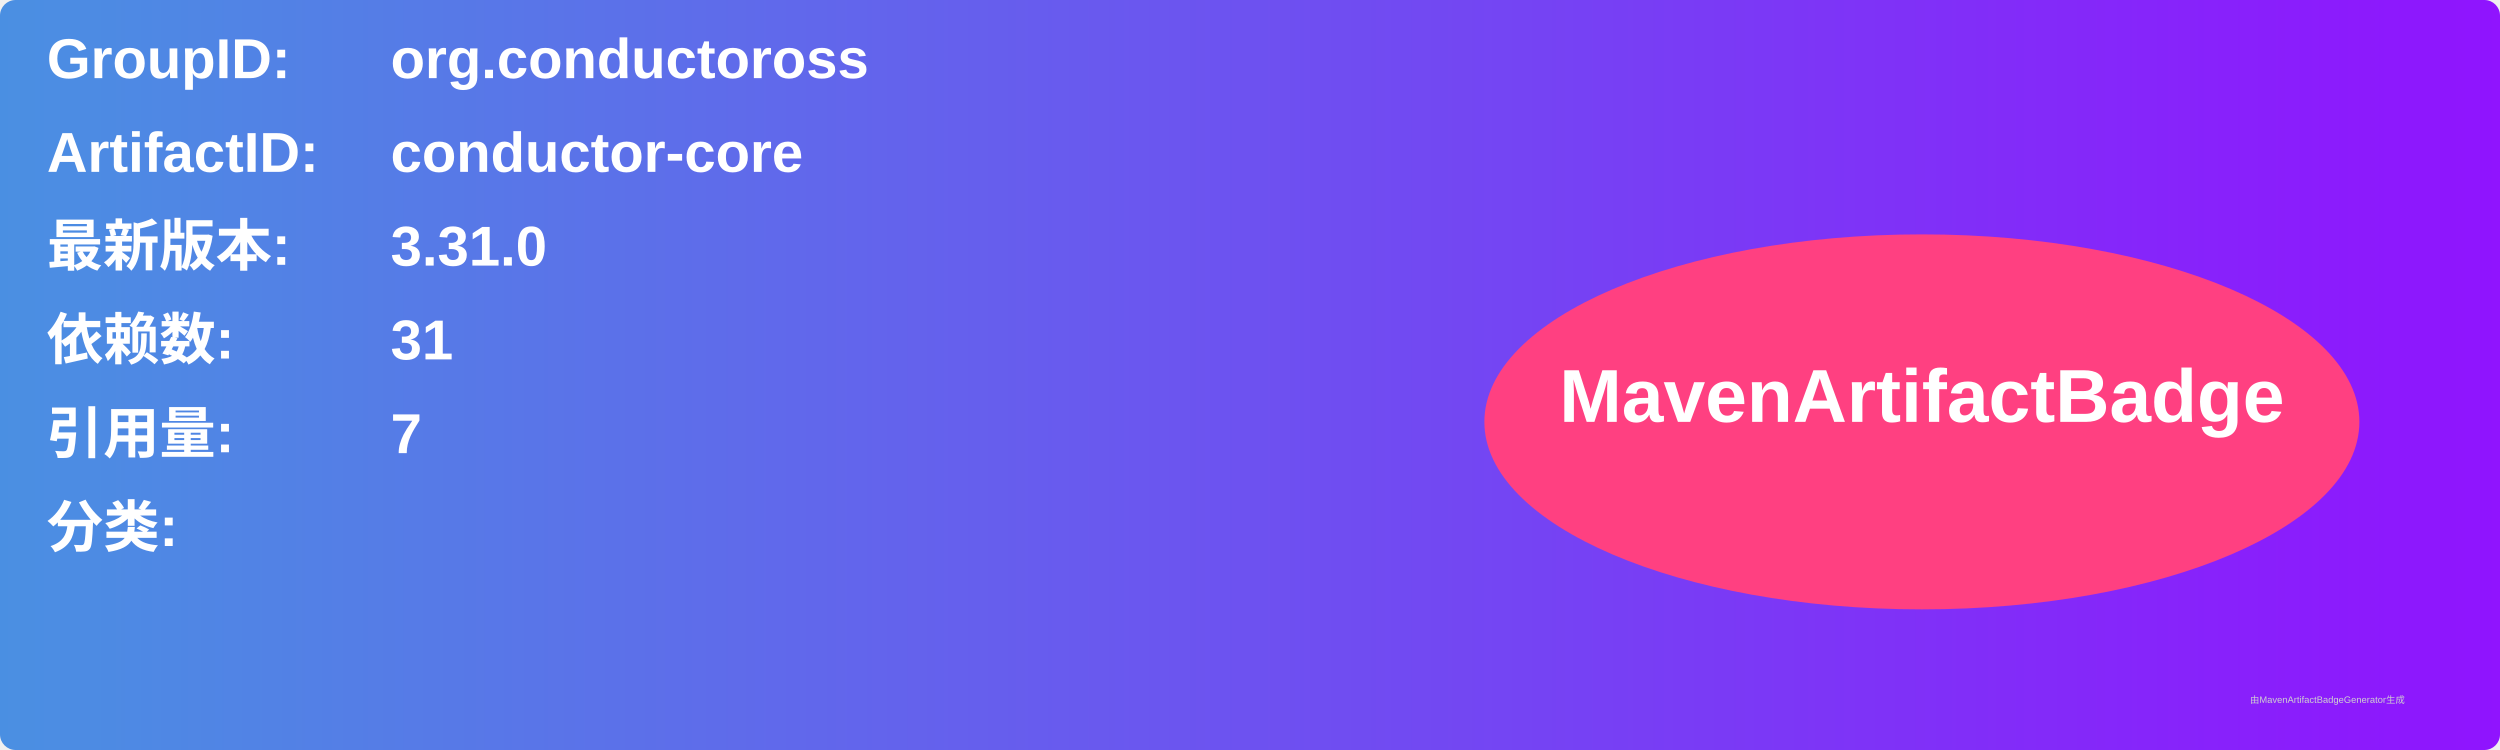
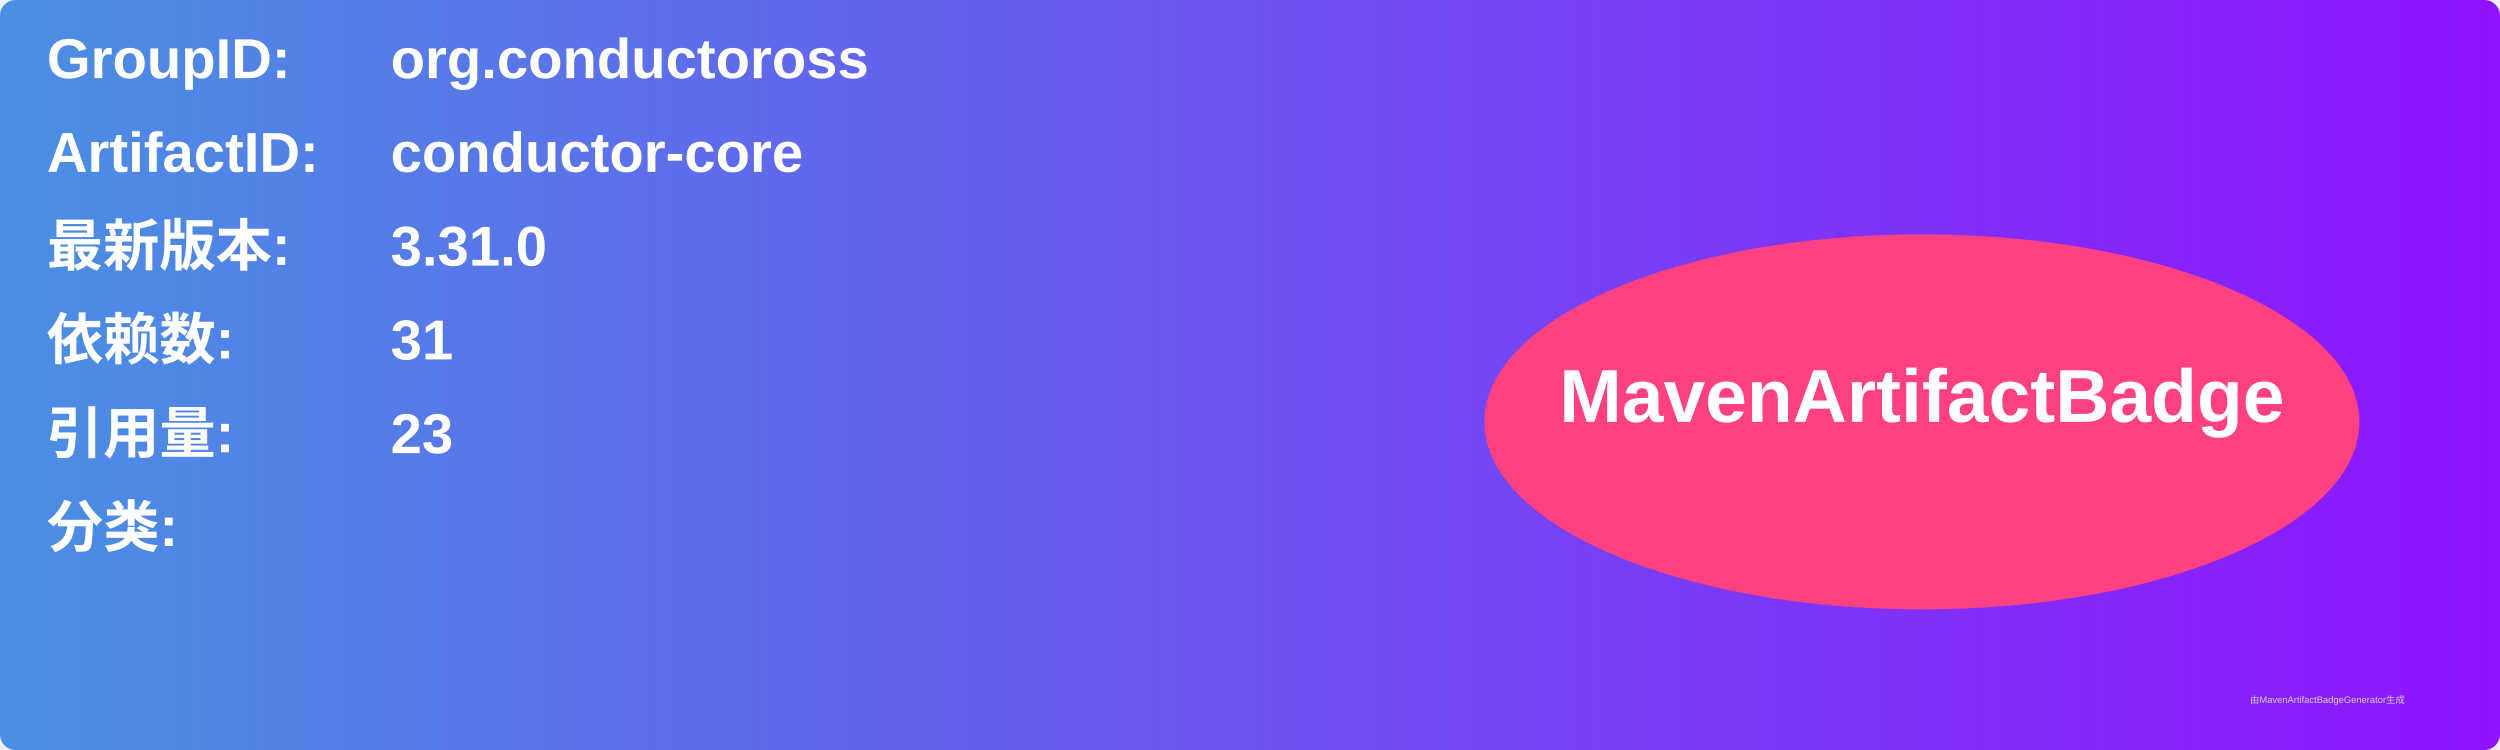
<svg xmlns="http://www.w3.org/2000/svg" width="800" height="240" viewBox="0 0 800 240">
  <linearGradient id="grad" x1="0%" y1="0%" x2="100%" y2="0%">
    <stop offset="0%" stop-color="#4a90e2" />
    <stop offset="100%" stop-color="#9013fe" />
  </linearGradient>
  <rect width="100%" height="100%" rx="5" ry="5" fill="url(#grad)" />
  <g transform="translate(15, 15)">
    <text x="0" y="10" font-family="Arial" font-size="18" fill="white" font-weight="bold" width="260">GroupID:</text>
    <text x="110" y="10" font-family="Arial" font-size="18" fill="white" font-weight="bold" width="460">org.conductoross</text>
    <text x="0" y="40" font-family="Arial" font-size="18" fill="white" font-weight="bold" width="260">ArtifactID:</text>
    <text x="110" y="40" font-family="Arial" font-size="18" fill="white" font-weight="bold" width="460">conductor-core</text>
    <text x="0" y="70" font-family="Arial" font-size="18" fill="white" font-weight="bold">最新版本:</text>
    <text x="110" y="70" font-family="Arial" font-size="18" fill="white" font-weight="bold">
      <tspan font-weight="bold">3.31.0</tspan>
    </text>
    <text x="0" y="100" font-family="Arial" font-size="18" fill="white" font-weight="bold">依赖数: </text>
    <text x="110" y="100" font-family="Arial" font-size="18" fill="white">
      <tspan font-weight="bold">31</tspan>
    </text>
    <text x="0" y="130" font-family="Arial" font-size="18" fill="white" font-weight="bold">引用量: </text>
    <text x="110" y="130" font-family="Arial" font-size="18" fill="white">
-       <tspan font-weight="bold">7</tspan>
+       <tspan font-weight="bold">23</tspan>
    </text>
    <text x="0" y="160" font-family="Arial" font-size="18" fill="white" font-weight="bold">分类:</text>
    <text x="10" y="190" font-family="Arial" font-size="10" fill="white">
      <tspan font-weight="bold" />
    </text>
    <ellipse cx="600" cy="120" rx="140" ry="60" fill="#ff4081" />
    <text x="600" y="120" text-anchor="middle" font-family="Arial" font-size="24" fill="white" font-weight="bold">MavenArtifactBadge</text>
  </g>
  <text x="720" y="225" font-family="Arial" font-size="3" fill="#d0d0d0">由MavenArtifactBadgeGenerator生成</text>
</svg>
